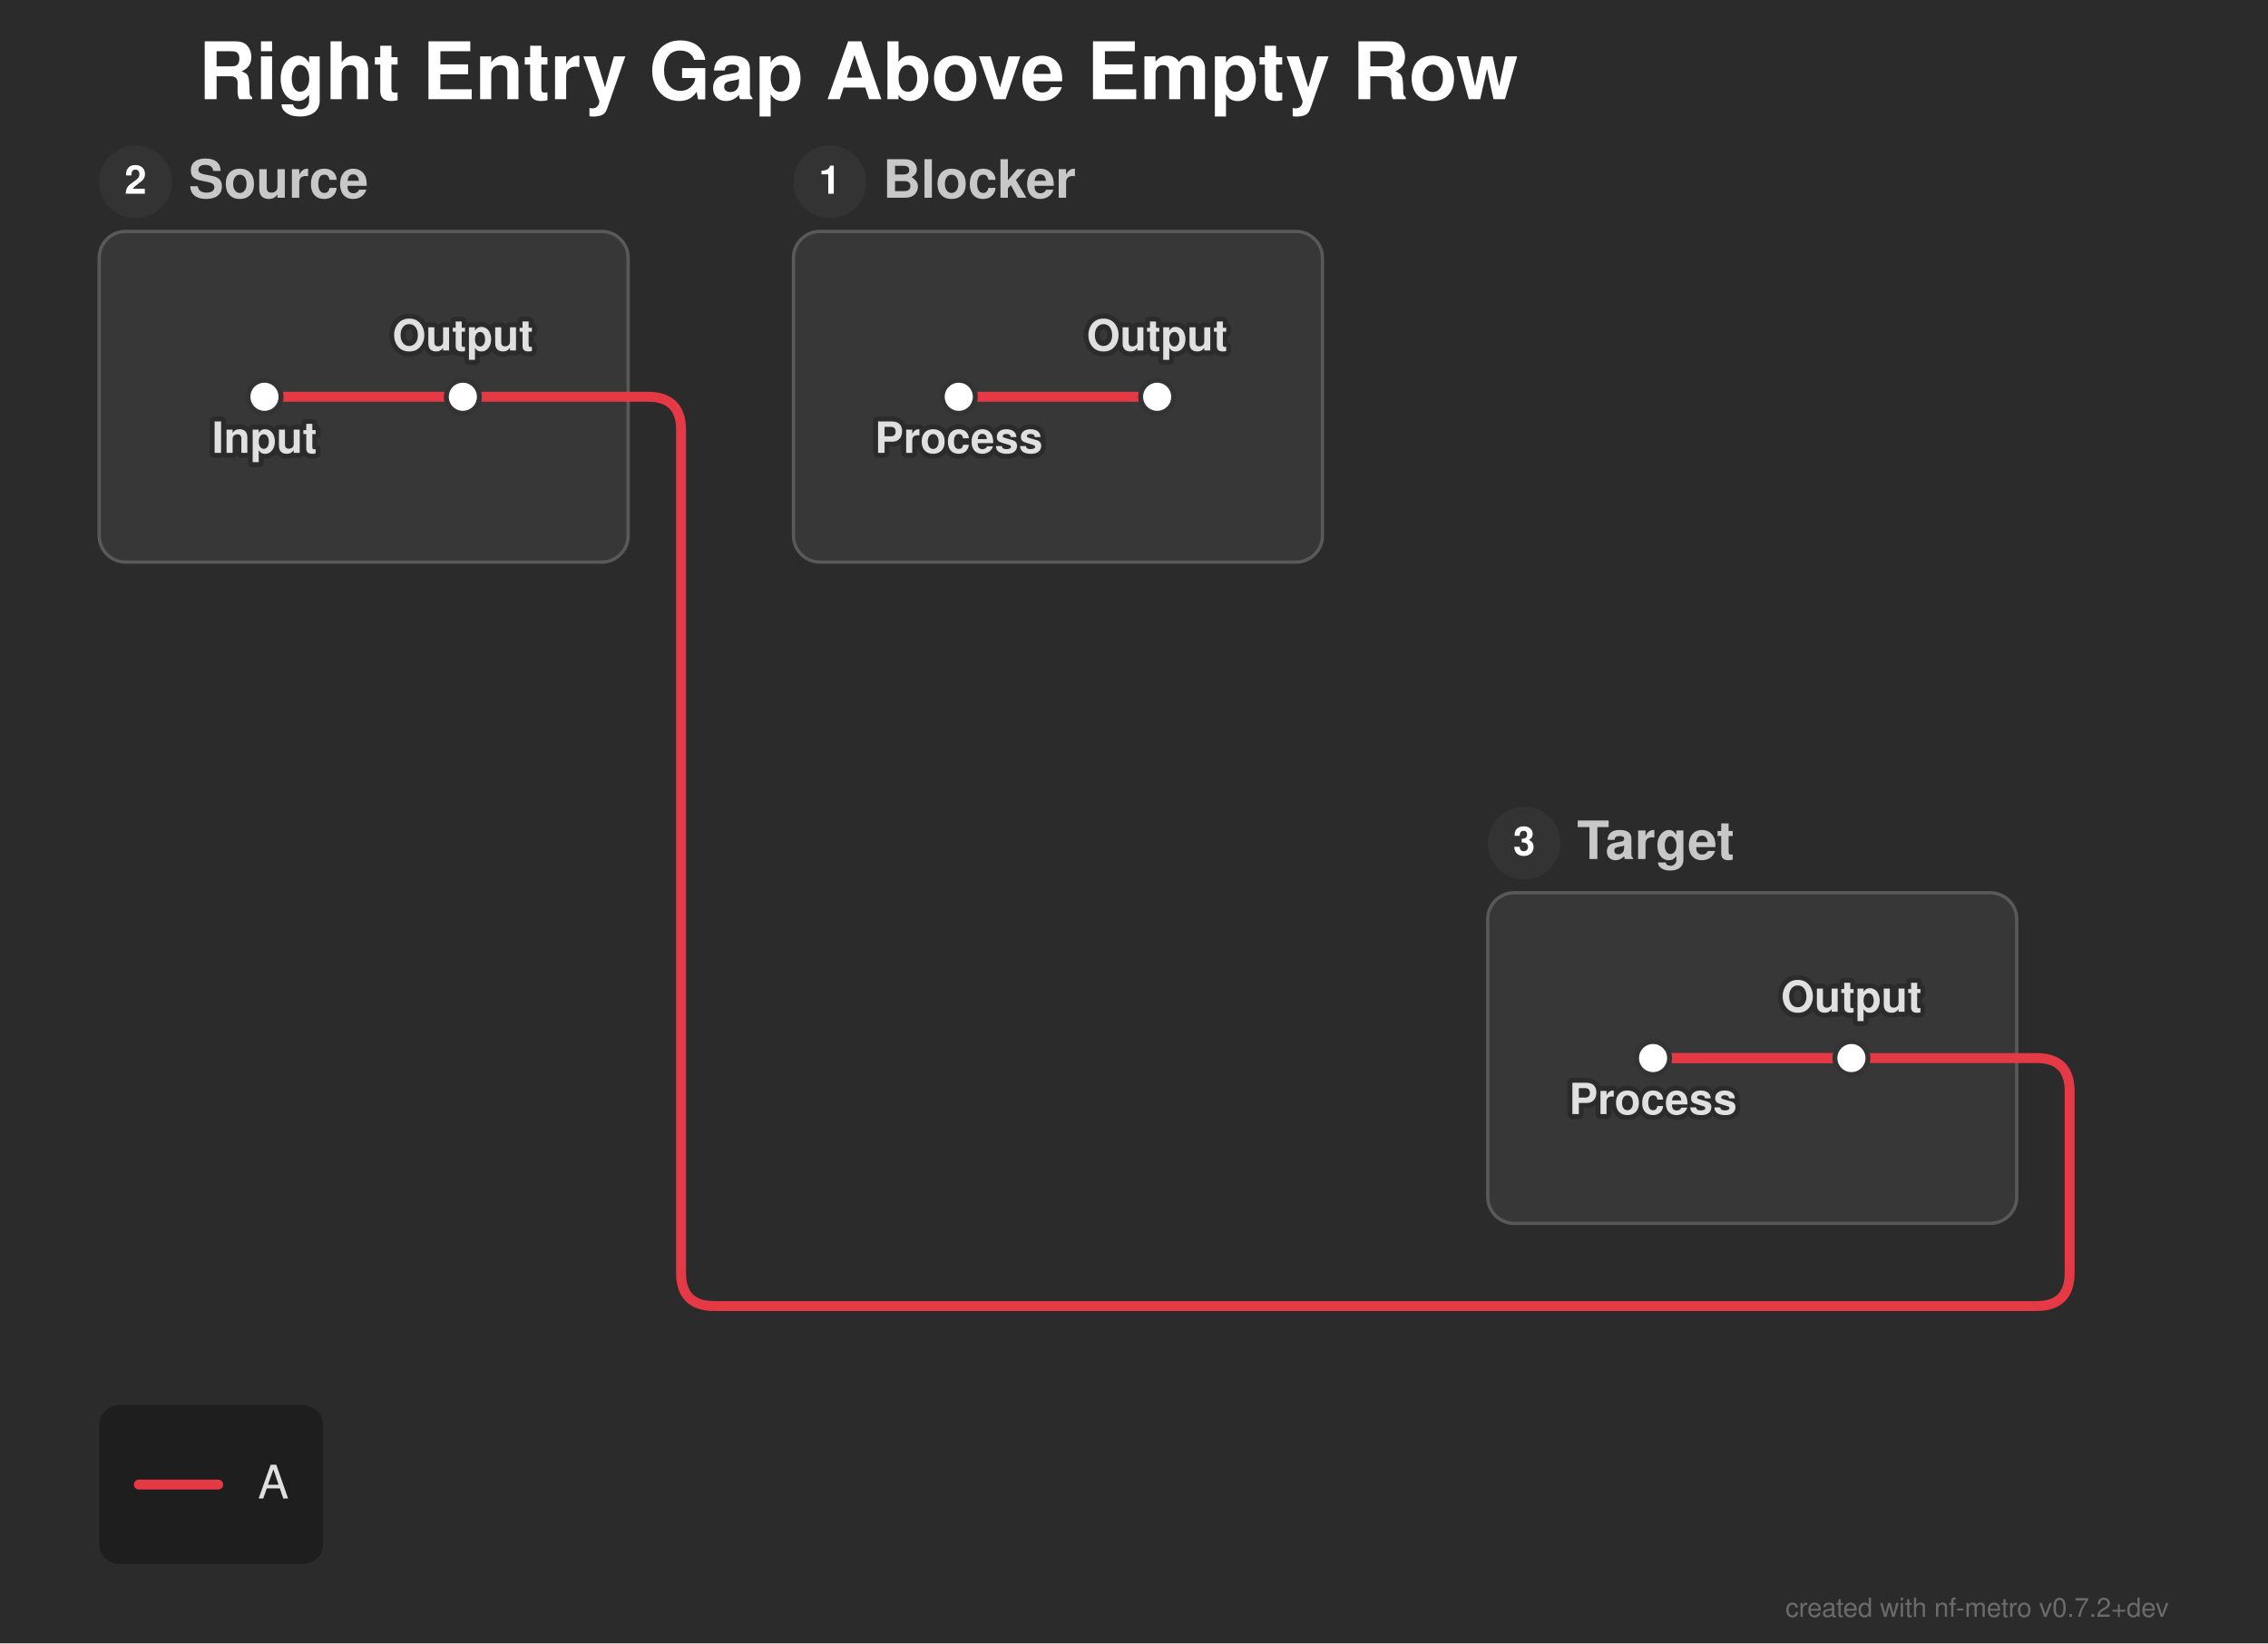
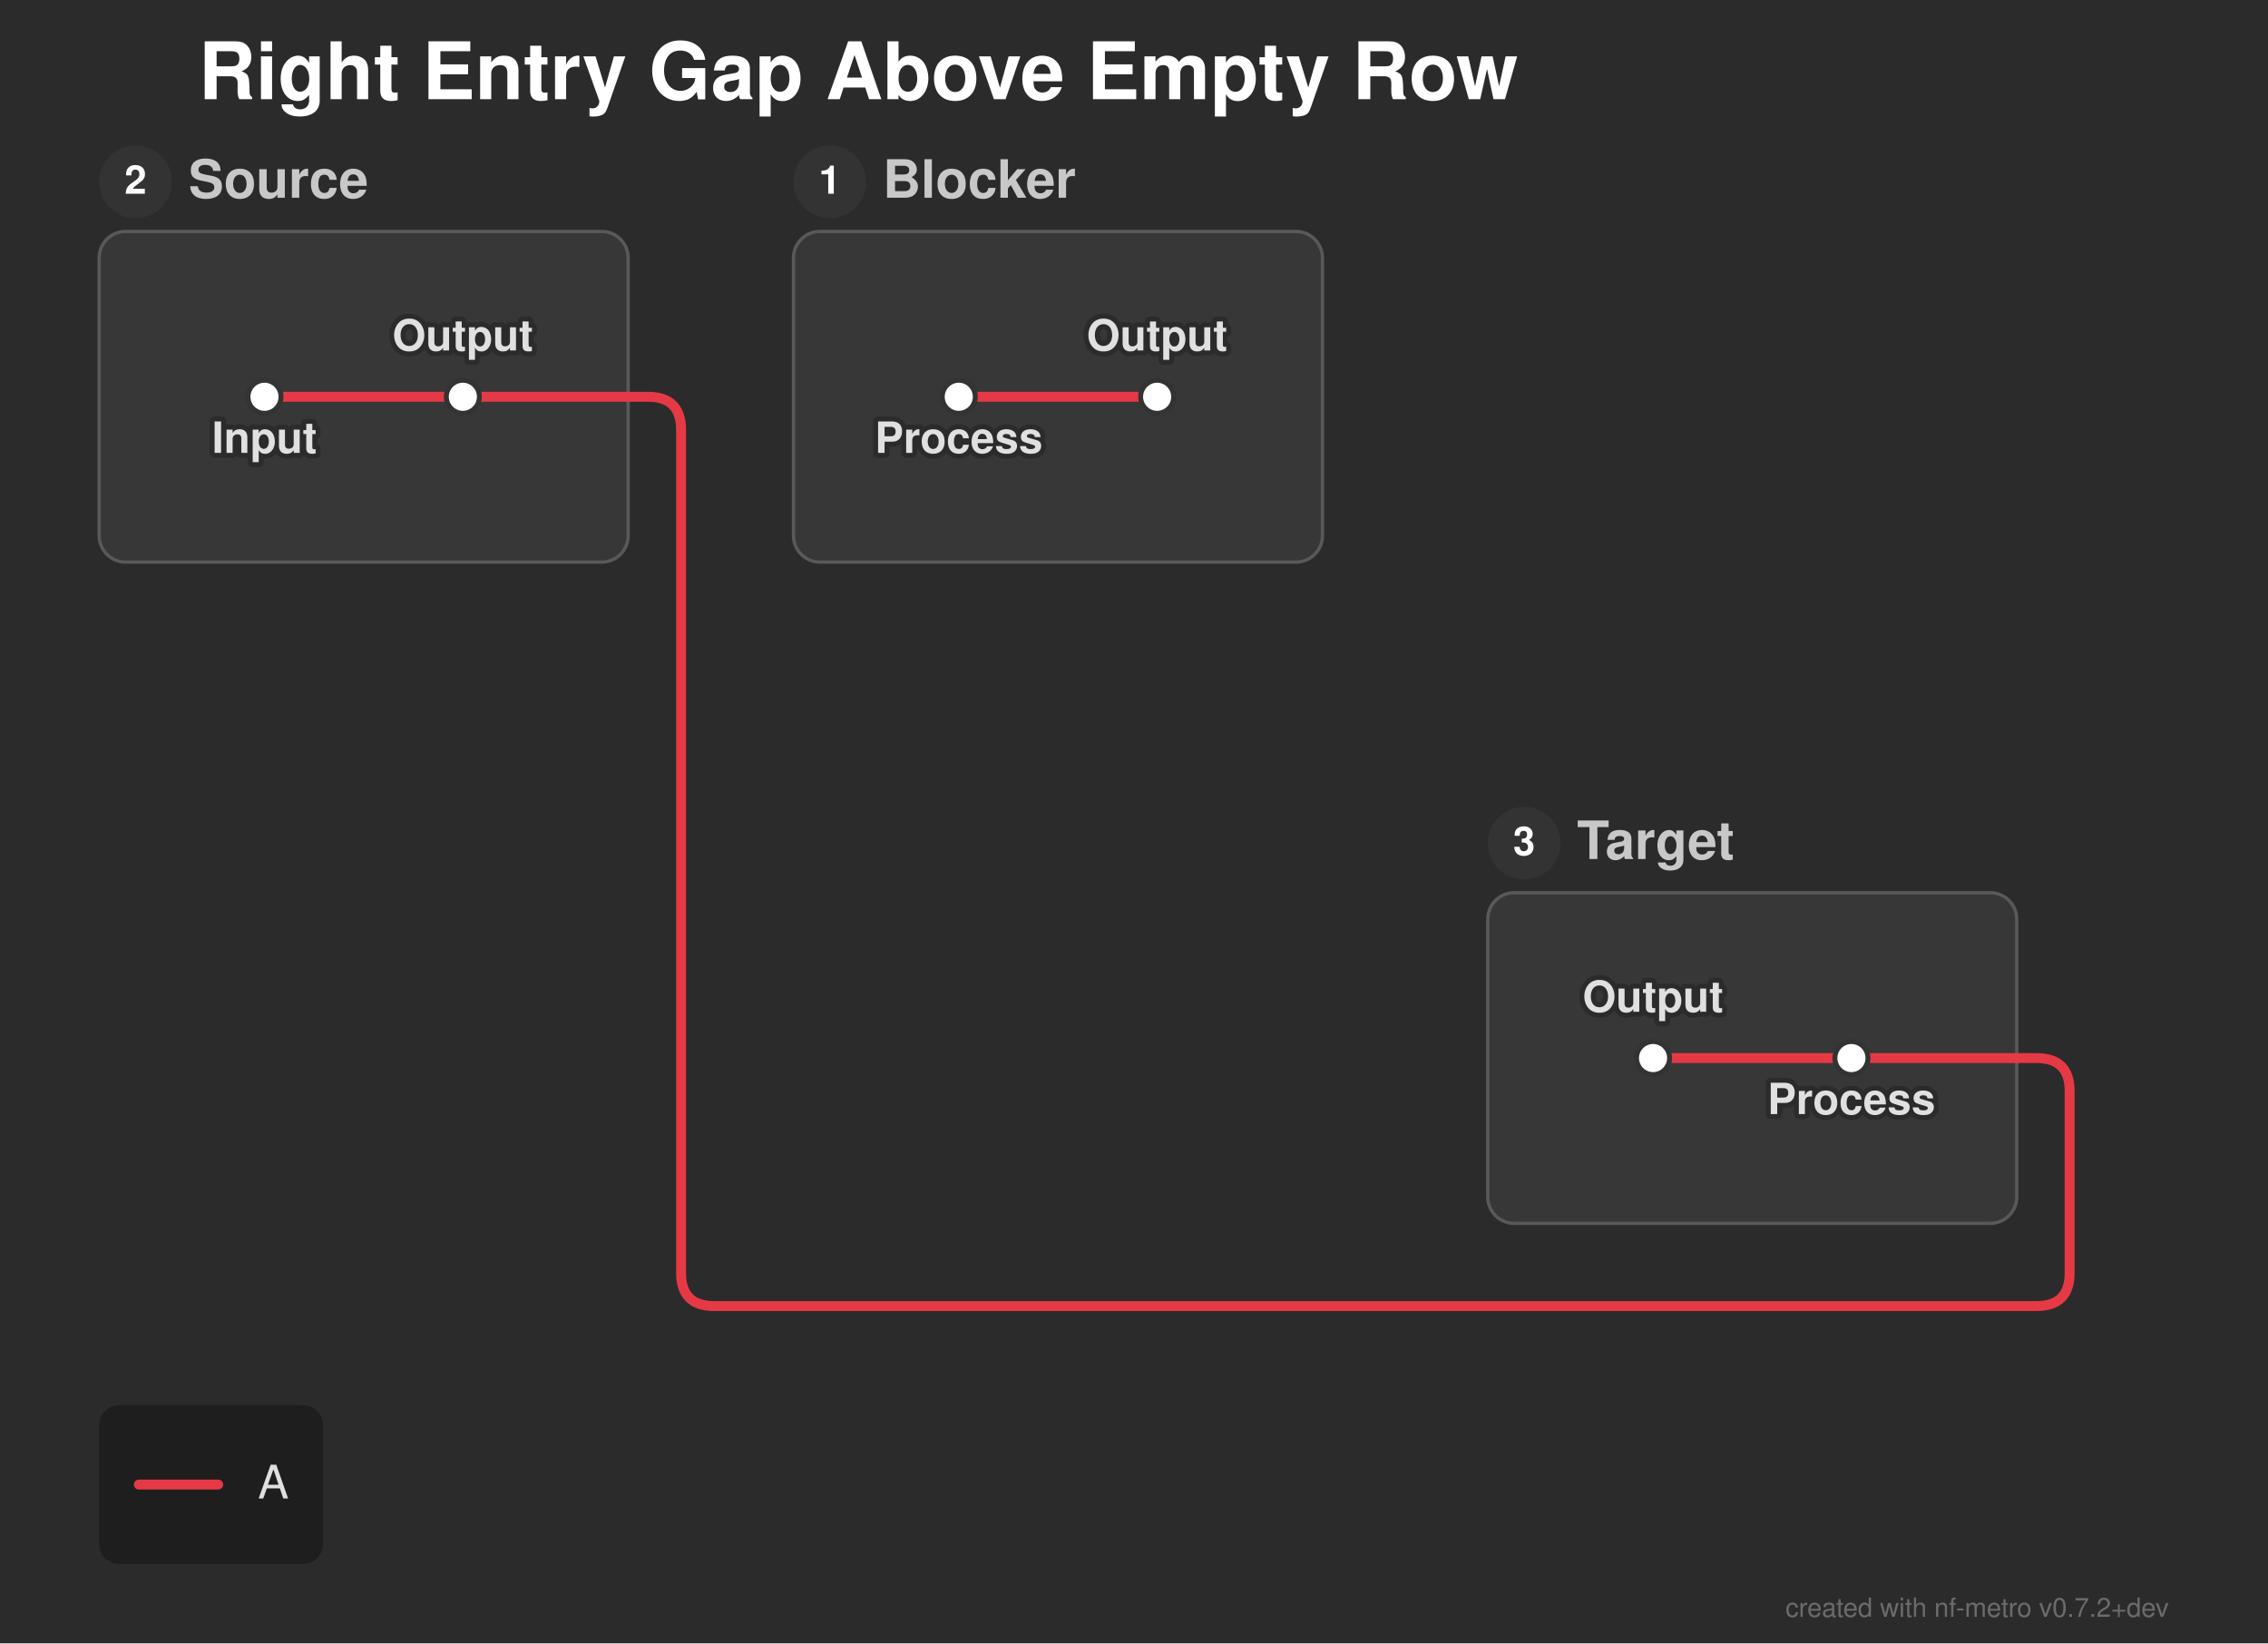
<svg xmlns="http://www.w3.org/2000/svg" width="686" height="497" viewBox="0 0 686 497">
  <defs>
</defs>
  <style>.nf-metro-bg { fill: var(--nfm-bg, #2b2b2b); }
.nf-metro-title { fill: var(--nfm-title-color, #ffffff); }
.nf-metro-station-label { fill: var(--nfm-label-color, #e0e0e0); }
.nf-metro-section-box { fill: var(--nfm-section-fill, #373737); stroke: var(--nfm-section-stroke, #595959); }
.nf-metro-section-label { fill: var(--nfm-section-label-color, #c8c8c8); }
.nf-metro-group-label { fill: var(--nfm-section-label-color, #c8c8c8); }
.nf-metro-group-underline { stroke: var(--nfm-section-label-color, #c8c8c8); }
.nf-metro-legend-bg { fill: var(--nfm-legend-bg, rgba(0, 0, 0, 0.3)); }
.nf-metro-legend-text { fill: var(--nfm-legend-text-color, #e0e0e0); }</style>
  <rect x="0" y="0" width="686" height="497" fill="#2b2b2b" class="nf-metro-bg" />
  <text x="60.0" y="30.0" font-size="24.0" fill="#ffffff" font-family="'Helvetica Neue', Helvetica, Arial, sans-serif" font-weight="bold" class="nf-metro-title">Right Entry Gap Above Empty Row</text>
  <rect x="30.0" y="70.0" width="160.0" height="100.0" rx="8" ry="8" fill="#373737" stroke="#595959" stroke-width="1.0" class="nf-metro-section-box" data-section-id="source" data-section-lines="a" />
  <circle cx="41.0" cy="55.0" r="11" fill="#333333" class="nf-metro-section-num-circle" data-section-id="source" />
  <text x="41.0" y="55.0" font-size="12" fill="#ffffff" font-family="'Helvetica Neue', Helvetica, Arial, sans-serif" font-weight="bold" text-anchor="middle" dy="0.3em" data-section-id="source">2</text>
  <text x="57.0" y="55.0" font-size="16.0" fill="#c8c8c8" font-family="'Helvetica Neue', Helvetica, Arial, sans-serif" font-weight="bold" dy="0.3em" class="nf-metro-section-label" data-section-id="source">Source</text>
  <rect x="240.0" y="70.0" width="160.0" height="100.0" rx="8" ry="8" fill="#373737" stroke="#595959" stroke-width="1.0" class="nf-metro-section-box" data-section-id="blocker" data-section-lines="a" />
  <circle cx="251.0" cy="55.0" r="11" fill="#333333" class="nf-metro-section-num-circle" data-section-id="blocker" />
  <text x="251.0" y="55.0" font-size="12" fill="#ffffff" font-family="'Helvetica Neue', Helvetica, Arial, sans-serif" font-weight="bold" text-anchor="middle" dy="0.3em" data-section-id="blocker">1</text>
  <text x="267.0" y="55.0" font-size="16.0" fill="#c8c8c8" font-family="'Helvetica Neue', Helvetica, Arial, sans-serif" font-weight="bold" dy="0.3em" class="nf-metro-section-label" data-section-id="blocker">Blocker</text>
  <rect x="450.0" y="270.0" width="160.0" height="100.0" rx="8" ry="8" fill="#373737" stroke="#595959" stroke-width="1.0" class="nf-metro-section-box" data-section-id="target" data-section-lines="a" />
  <circle cx="461.0" cy="255.0" r="11" fill="#333333" class="nf-metro-section-num-circle" data-section-id="target" />
  <text x="461.0" y="255.0" font-size="12" fill="#ffffff" font-family="'Helvetica Neue', Helvetica, Arial, sans-serif" font-weight="bold" text-anchor="middle" dy="0.3em" data-section-id="target">3</text>
  <text x="477.0" y="255.0" font-size="16.0" fill="#c8c8c8" font-family="'Helvetica Neue', Helvetica, Arial, sans-serif" font-weight="bold" dy="0.3em" class="nf-metro-section-label" data-section-id="target">Target</text>
  <path d="M80.0,120.0 L140.0,120.0" stroke="#e63946" stroke-width="3.0" stroke-linecap="round" class="metro-line-a" data-line-id="a" />
  <path d="M290.0,120.0 L350.0,120.0" stroke="#e63946" stroke-width="3.0" stroke-linecap="round" class="metro-line-a" data-line-id="a" />
-   <path d="M500.0,320.0 L560.0,320.0" stroke="#e63946" stroke-width="3.0" stroke-linecap="round" class="metro-line-a" data-line-id="a" />
+   <path d="M560.0,320.0 L500.0,320.0" stroke="#e63946" stroke-width="3.0" stroke-linecap="round" class="metro-line-a" data-line-id="a" />
  <path d="M140.0,120.0 L190.0,120.0" stroke="#e63946" stroke-width="3.0" stroke-linecap="round" class="metro-line-a" data-line-id="a" />
-   <path d="M610.0,320.0 L500.0,320.0" stroke="#e63946" stroke-width="3.0" stroke-linecap="round" class="metro-line-a" data-line-id="a" />
+   <path d="M610.0,320.0 L560.0,320.0" stroke="#e63946" stroke-width="3.0" stroke-linecap="round" class="metro-line-a" data-line-id="a" />
  <path d="M190.0,120.0 L196.0,120.0 Q206.0,120.0,206.0,130.0 L206.0,385.0 Q206.0,395.0,216.0,395.0 L616.0,395.0 Q626.0,395.0,626.0,385.0 L626.0,330.0 Q626.0,320.0,616.0,320.0 L610.0,320.0" stroke="#e63946" stroke-width="3.0" fill="none" stroke-linecap="round" stroke-linejoin="round" class="metro-line-a" data-line-id="a" />
  <rect x="75.0" y="115.0" width="10.0" height="10.0" rx="5.0" ry="5.0" fill="#ffffff" stroke="#333333" stroke-width="1.5" class="nf-metro-station" data-station-id="s1" data-station-lines="a" data-station-label="Input" data-section-id="source" data-section-name="Source" />
  <rect x="135.0" y="115.0" width="10.0" height="10.0" rx="5.0" ry="5.0" fill="#ffffff" stroke="#333333" stroke-width="1.5" class="nf-metro-station" data-station-id="s2" data-station-lines="a" data-station-label="Output" data-section-id="source" data-section-name="Source" />
  <rect x="285.0" y="115.0" width="10.0" height="10.0" rx="5.0" ry="5.0" fill="#ffffff" stroke="#333333" stroke-width="1.5" class="nf-metro-station" data-station-id="b1" data-station-lines="a" data-station-label="Process" data-section-id="blocker" data-section-name="Blocker" />
  <rect x="345.0" y="115.0" width="10.0" height="10.0" rx="5.0" ry="5.0" fill="#ffffff" stroke="#333333" stroke-width="1.5" class="nf-metro-station" data-station-id="b2" data-station-lines="a" data-station-label="Output" data-section-id="blocker" data-section-name="Blocker" />
-   <rect x="495.0" y="315.0" width="10.0" height="10.0" rx="5.0" ry="5.0" fill="#ffffff" stroke="#333333" stroke-width="1.5" class="nf-metro-station" data-station-id="t1" data-station-lines="a" data-station-label="Process" data-section-id="target" data-section-name="Target" />
-   <rect x="555.0" y="315.0" width="10.0" height="10.0" rx="5.0" ry="5.0" fill="#ffffff" stroke="#333333" stroke-width="1.5" class="nf-metro-station" data-station-id="t2" data-station-lines="a" data-station-label="Output" data-section-id="target" data-section-name="Target" />
+   <rect x="555.0" y="315.0" width="10.0" height="10.0" rx="5.0" ry="5.0" fill="#ffffff" stroke="#333333" stroke-width="1.5" class="nf-metro-station" data-station-id="t1" data-station-lines="a" data-station-label="Process" data-section-id="target" data-section-name="Target" />
+   <rect x="495.0" y="315.0" width="10.0" height="10.0" rx="5.0" ry="5.0" fill="#ffffff" stroke="#333333" stroke-width="1.5" class="nf-metro-station" data-station-id="t2" data-station-lines="a" data-station-label="Output" data-section-id="target" data-section-name="Target" />
  <text x="80.0" y="131.0" font-size="13.0" fill="#2b2b2b" stroke="#2b2b2b" stroke-width="3.0" stroke-linejoin="round" font-family="'Helvetica Neue', Helvetica, Arial, sans-serif" font-weight="bold" aria-hidden="true" text-anchor="middle" dominant-baseline="hanging">Input</text>
  <text x="80.0" y="131.0" font-size="13.0" fill="#e0e0e0" font-family="'Helvetica Neue', Helvetica, Arial, sans-serif" font-weight="bold" text-anchor="middle" dominant-baseline="hanging" data-station-id="s1" class="nf-metro-station-label">Input</text>
  <text x="290.0" y="131.0" font-size="13.0" fill="#2b2b2b" stroke="#2b2b2b" stroke-width="3.0" stroke-linejoin="round" font-family="'Helvetica Neue', Helvetica, Arial, sans-serif" font-weight="bold" aria-hidden="true" text-anchor="middle" dominant-baseline="hanging">Process</text>
  <text x="290.0" y="131.0" font-size="13.0" fill="#e0e0e0" font-family="'Helvetica Neue', Helvetica, Arial, sans-serif" font-weight="bold" text-anchor="middle" dominant-baseline="hanging" data-station-id="b1" class="nf-metro-station-label">Process</text>
-   <text x="500.0" y="331.0" font-size="13.0" fill="#2b2b2b" stroke="#2b2b2b" stroke-width="3.0" stroke-linejoin="round" font-family="'Helvetica Neue', Helvetica, Arial, sans-serif" font-weight="bold" aria-hidden="true" text-anchor="middle" dominant-baseline="hanging">Process</text>
-   <text x="500.0" y="331.0" font-size="13.0" fill="#e0e0e0" font-family="'Helvetica Neue', Helvetica, Arial, sans-serif" font-weight="bold" text-anchor="middle" dominant-baseline="hanging" data-station-id="t1" class="nf-metro-station-label">Process</text>
+   <text x="560.0" y="331.0" font-size="13.0" fill="#2b2b2b" stroke="#2b2b2b" stroke-width="3.0" stroke-linejoin="round" font-family="'Helvetica Neue', Helvetica, Arial, sans-serif" font-weight="bold" aria-hidden="true" text-anchor="middle" dominant-baseline="hanging">Process</text>
+   <text x="560.0" y="331.0" font-size="13.0" fill="#e0e0e0" font-family="'Helvetica Neue', Helvetica, Arial, sans-serif" font-weight="bold" text-anchor="middle" dominant-baseline="hanging" data-station-id="t1" class="nf-metro-station-label">Process</text>
  <text x="140.0" y="106.0" font-size="13.0" fill="#2b2b2b" stroke="#2b2b2b" stroke-width="3.0" stroke-linejoin="round" font-family="'Helvetica Neue', Helvetica, Arial, sans-serif" font-weight="bold" aria-hidden="true" text-anchor="middle" dominant-baseline="auto">Output</text>
  <text x="140.0" y="106.0" font-size="13.0" fill="#e0e0e0" font-family="'Helvetica Neue', Helvetica, Arial, sans-serif" font-weight="bold" text-anchor="middle" dominant-baseline="auto" data-station-id="s2" class="nf-metro-station-label">Output</text>
  <text x="350.0" y="106.0" font-size="13.0" fill="#2b2b2b" stroke="#2b2b2b" stroke-width="3.0" stroke-linejoin="round" font-family="'Helvetica Neue', Helvetica, Arial, sans-serif" font-weight="bold" aria-hidden="true" text-anchor="middle" dominant-baseline="auto">Output</text>
  <text x="350.0" y="106.0" font-size="13.0" fill="#e0e0e0" font-family="'Helvetica Neue', Helvetica, Arial, sans-serif" font-weight="bold" text-anchor="middle" dominant-baseline="auto" data-station-id="b2" class="nf-metro-station-label">Output</text>
-   <text x="560.0" y="306.0" font-size="13.0" fill="#2b2b2b" stroke="#2b2b2b" stroke-width="3.0" stroke-linejoin="round" font-family="'Helvetica Neue', Helvetica, Arial, sans-serif" font-weight="bold" aria-hidden="true" text-anchor="middle" dominant-baseline="auto">Output</text>
-   <text x="560.0" y="306.0" font-size="13.0" fill="#e0e0e0" font-family="'Helvetica Neue', Helvetica, Arial, sans-serif" font-weight="bold" text-anchor="middle" dominant-baseline="auto" data-station-id="t2" class="nf-metro-station-label">Output</text>
+   <text x="500.0" y="306.0" font-size="13.0" fill="#2b2b2b" stroke="#2b2b2b" stroke-width="3.0" stroke-linejoin="round" font-family="'Helvetica Neue', Helvetica, Arial, sans-serif" font-weight="bold" aria-hidden="true" text-anchor="middle" dominant-baseline="auto">Output</text>
+   <text x="500.0" y="306.0" font-size="13.0" fill="#e0e0e0" font-family="'Helvetica Neue', Helvetica, Arial, sans-serif" font-weight="bold" text-anchor="middle" dominant-baseline="auto" data-station-id="t2" class="nf-metro-station-label">Output</text>
  <rect x="30.0" y="425.0" width="67.7" height="48.0" rx="6" ry="6" fill="rgba(0, 0, 0, 0.3)" class="nf-metro-legend-bg" />
  <path d="M42.0,449.0 L66.0,449.0" stroke="#e63946" stroke-width="3.0" stroke-linecap="round" />
  <text x="78.0" y="449.0" font-size="14.0" fill="#e0e0e0" font-family="'Helvetica Neue', Helvetica, Arial, sans-serif" dy="0.3em" class="nf-metro-legend-text">A</text>
  <text x="656.0" y="489.0" font-size="8" fill="rgba(150, 150, 150, 0.6)" font-family="'Helvetica Neue', Helvetica, Arial, sans-serif" text-anchor="end">created with nf-metro v0.7.2+dev</text>
</svg>
